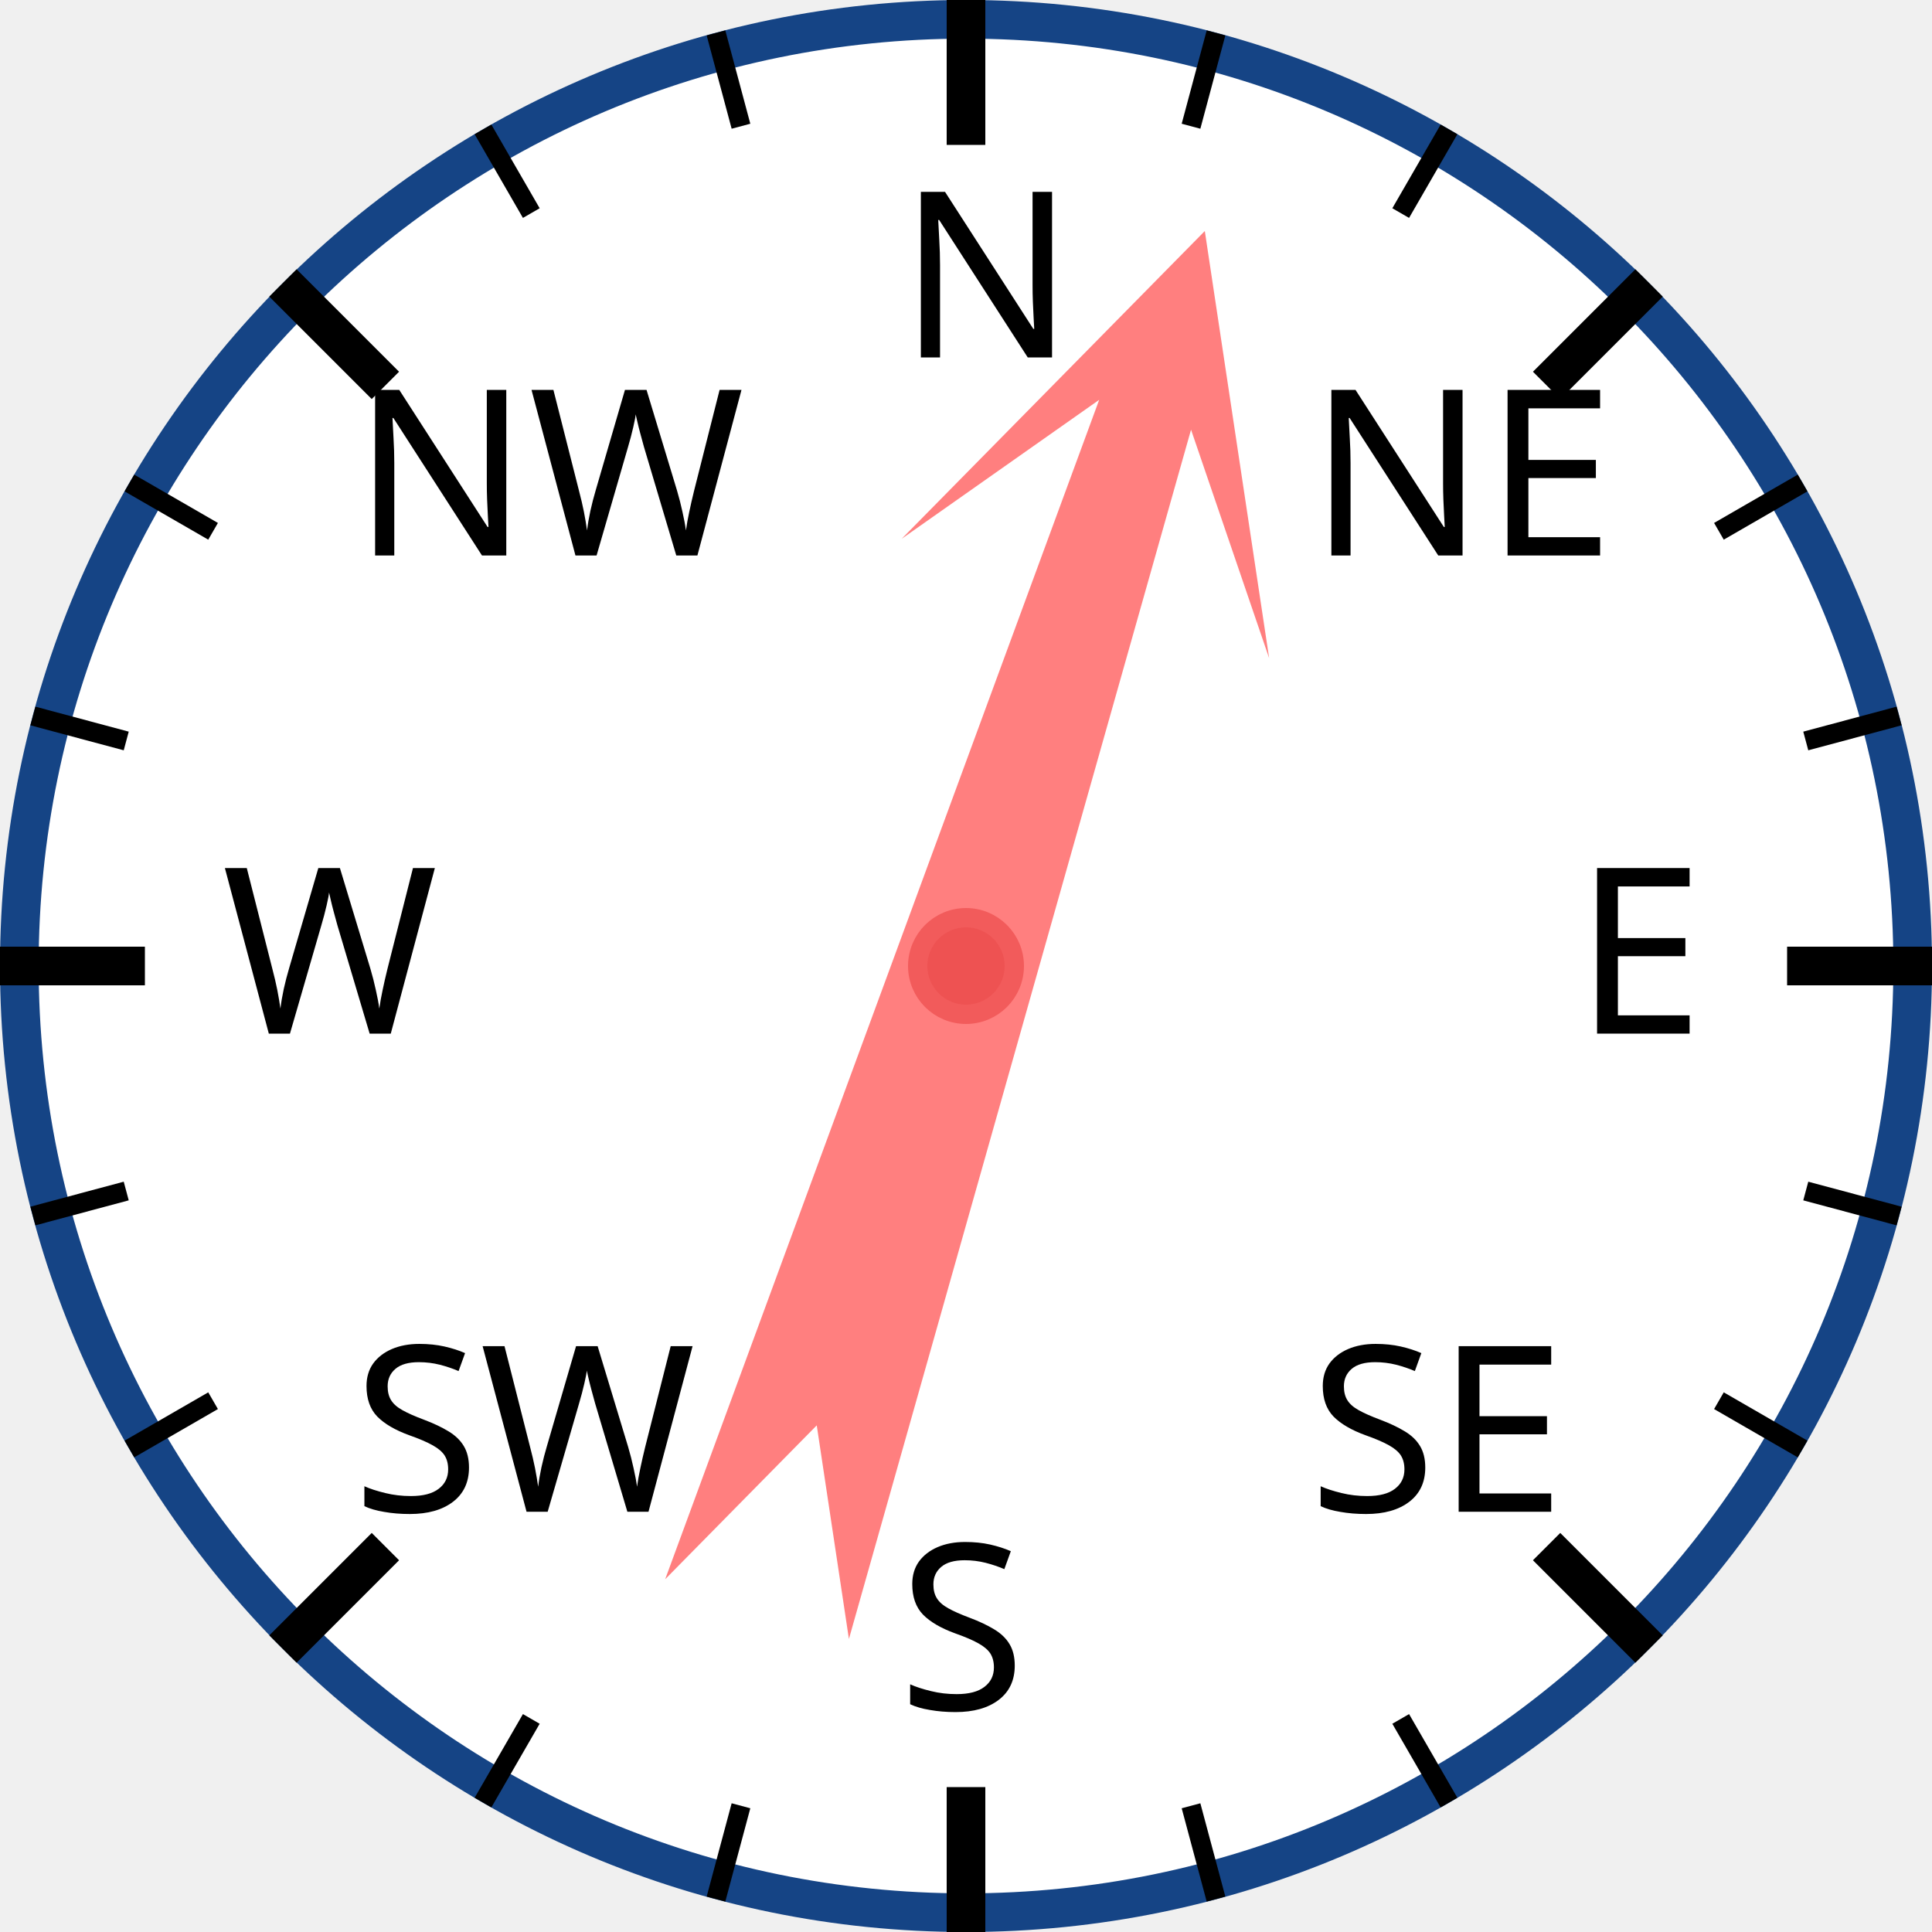
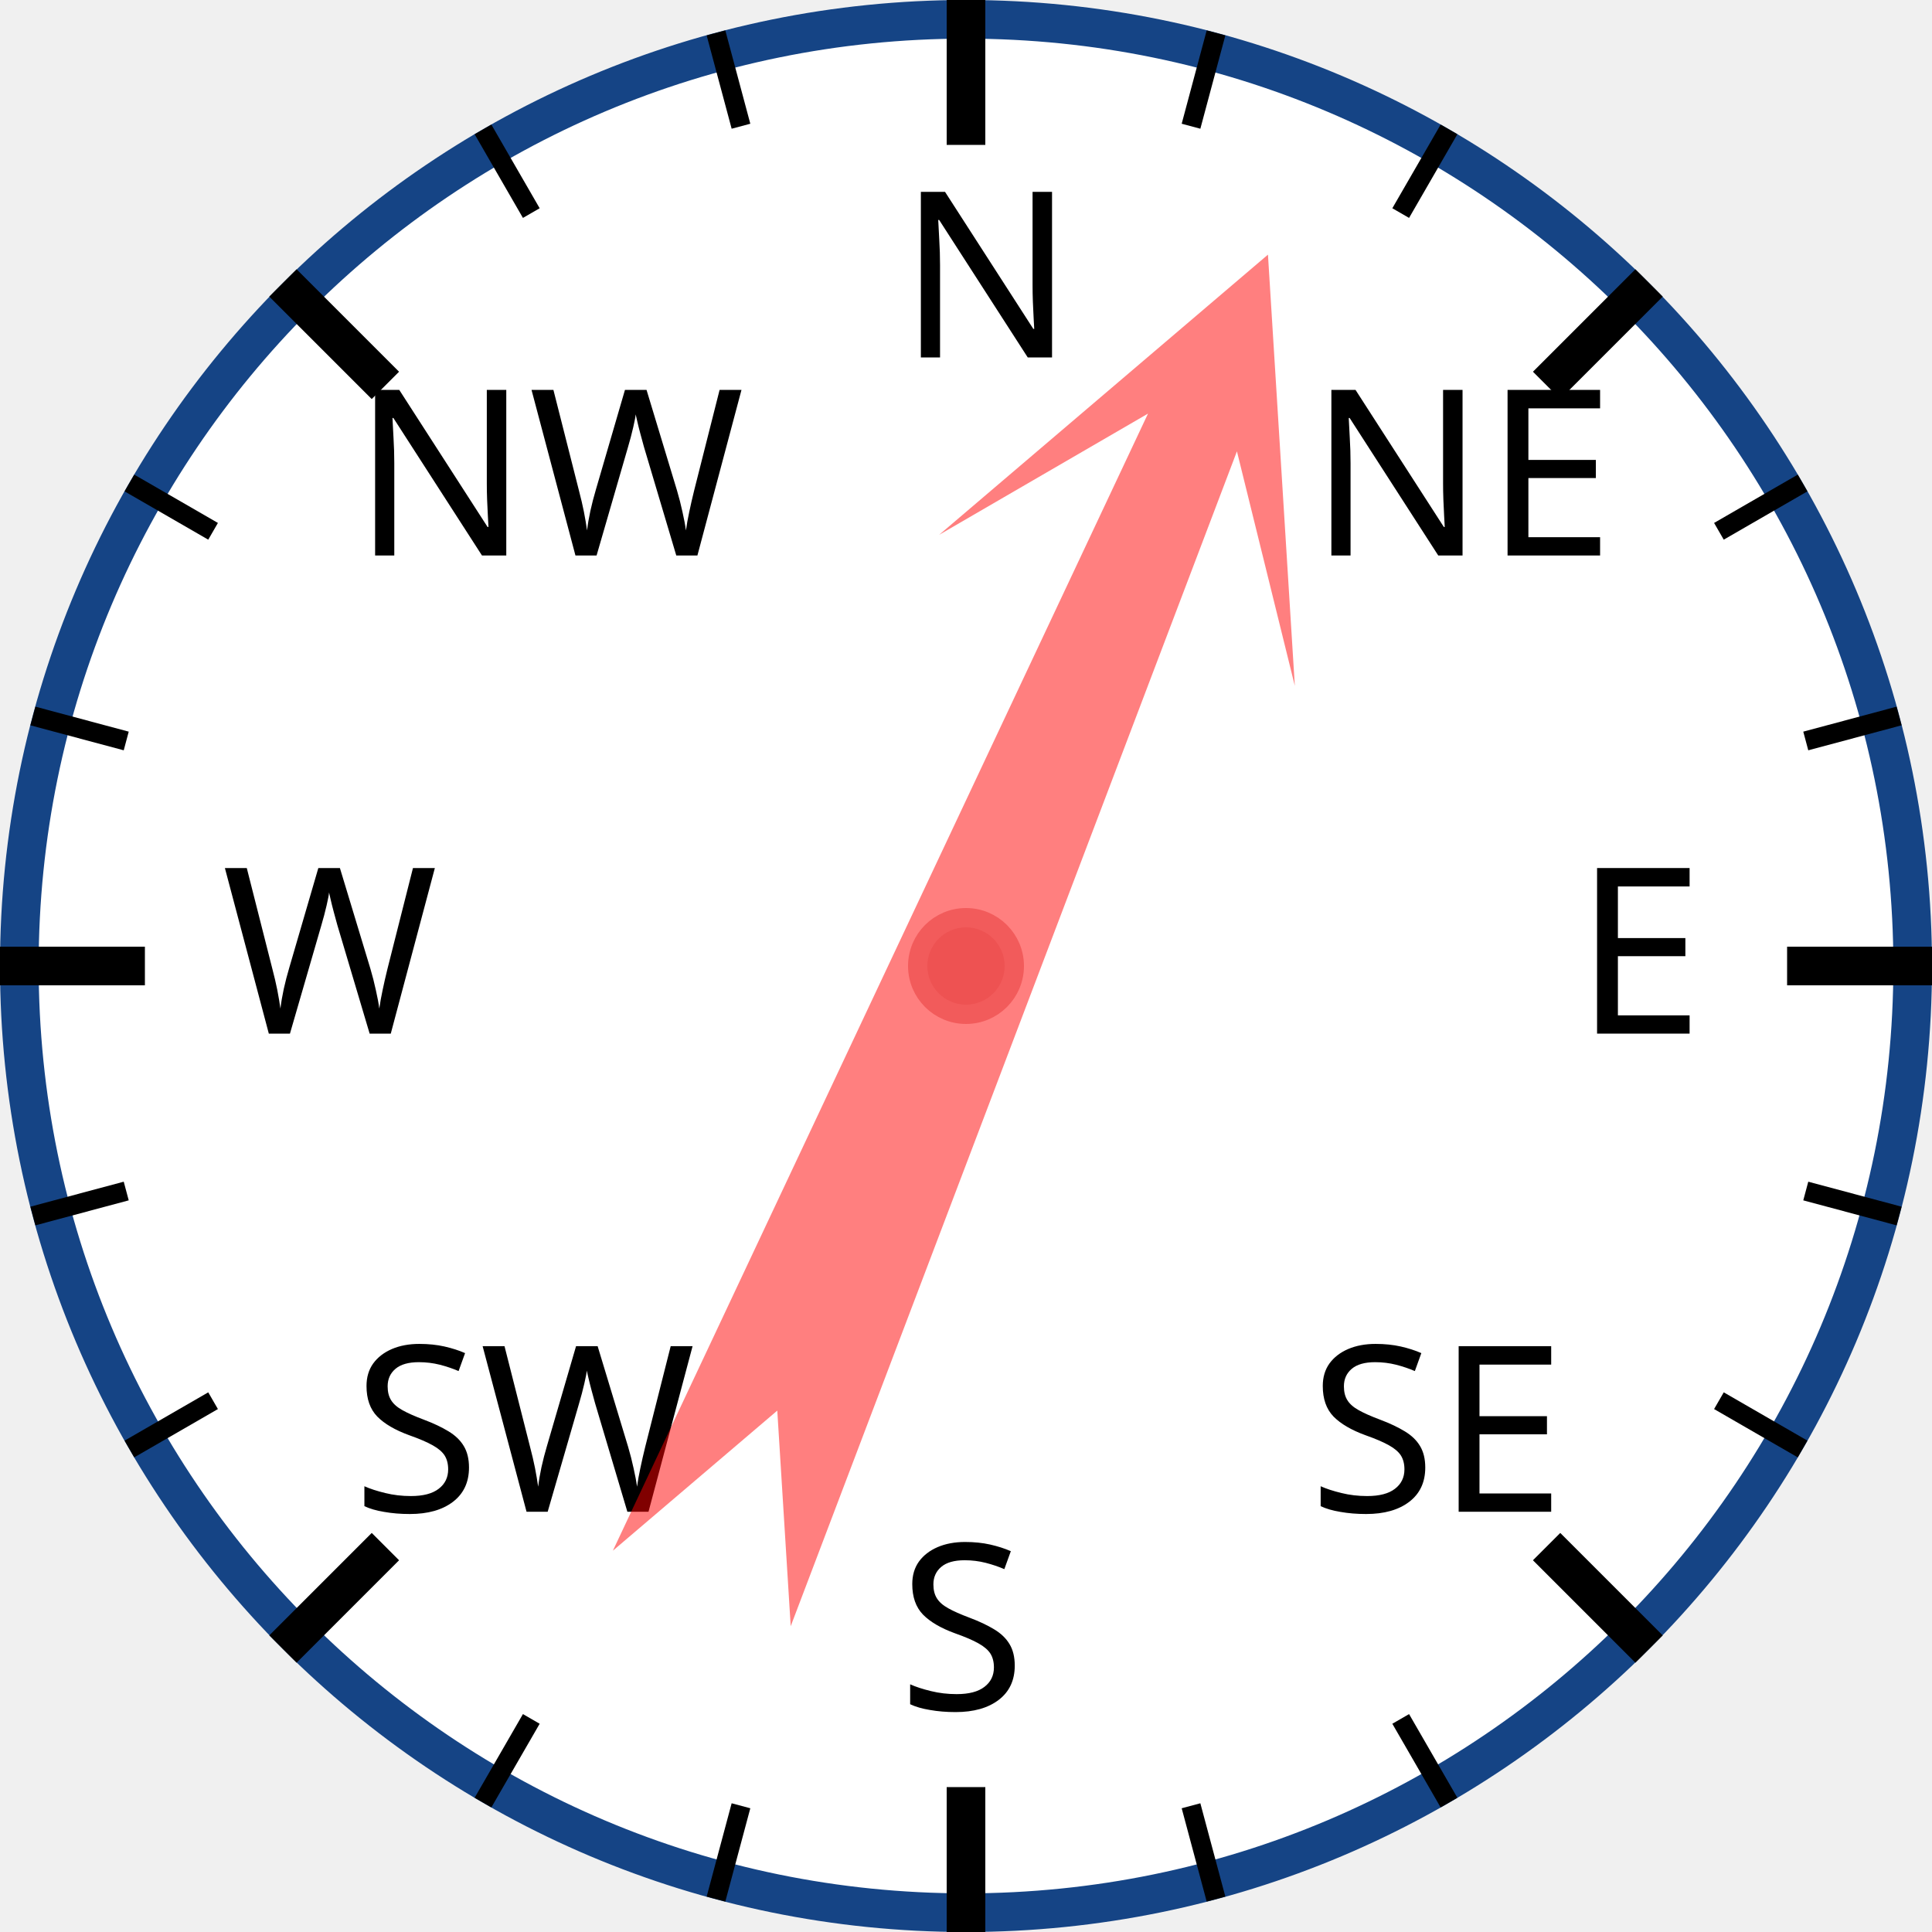
<svg xmlns="http://www.w3.org/2000/svg" width="120px" height="120px" viewBox="0 0 200 200">
  <circle cx="100" cy="100" r="98" style="fill: white; stroke: #154485; stroke-width: 4;" />
  <text x="93.0" y="37.0" style="font-family: sans-serif; font-size: 18pt;">N</text>
  <line x1="100.0" y1="0.0" x2="100.0" y2="15.0" style="stroke: black; stroke-width: 4;" />
  <line x1="74.118" y1="3.407" x2="76.706" y2="13.067" style="stroke: black; stroke-width: 2;" />
  <line x1="50" y1="13.397" x2="55" y2="22.058" style="stroke: black; stroke-width: 2;" />
  <text x="36.503" y="57.503" style="font-family: sans-serif; font-size: 18pt;">NW</text>
  <line x1="29.289" y1="29.289" x2="39.896" y2="39.896" style="stroke: black; stroke-width: 4;" />
  <line x1="13.397" y1="50" x2="22.058" y2="55" style="stroke: black; stroke-width: 2;" />
  <line x1="3.407" y1="74.118" x2="13.067" y2="76.706" style="stroke: black; stroke-width: 2;" />
  <text x="23.0" y="107.0" style="font-family: sans-serif; font-size: 18pt;">W</text>
  <line x1="0.0" y1="100.0" x2="15.0" y2="100.0" style="stroke: black; stroke-width: 4;" />
  <line x1="3.407" y1="125.882" x2="13.067" y2="123.294" style="stroke: black; stroke-width: 2;" />
  <line x1="13.397" y1="150" x2="22.058" y2="145" style="stroke: black; stroke-width: 2;" />
  <text x="36.503" y="156.497" style="font-family: sans-serif; font-size: 18pt;">SW</text>
  <line x1="29.289" y1="170.711" x2="39.896" y2="160.104" style="stroke: black; stroke-width: 4;" />
  <line x1="50" y1="186.603" x2="55" y2="177.942" style="stroke: black; stroke-width: 2;" />
  <line x1="74.118" y1="196.593" x2="76.706" y2="186.933" style="stroke: black; stroke-width: 2;" />
  <text x="93" y="177.0" style="font-family: sans-serif; font-size: 18pt;">S</text>
  <line x1="100" y1="200.0" x2="100" y2="185.0" style="stroke: black; stroke-width: 4;" />
  <line x1="125.882" y1="196.593" x2="123.294" y2="186.933" style="stroke: black; stroke-width: 2;" />
  <line x1="150.0" y1="186.603" x2="145.0" y2="177.942" style="stroke: black; stroke-width: 2;" />
  <text x="135.497" y="156.497" style="font-family: sans-serif; font-size: 18pt;">SE</text>
  <line x1="170.711" y1="170.711" x2="160.104" y2="160.104" style="stroke: black; stroke-width: 4;" />
  <line x1="186.603" y1="150" x2="177.942" y2="145" style="stroke: black; stroke-width: 2;" />
  <line x1="196.593" y1="125.882" x2="186.933" y2="123.294" style="stroke: black; stroke-width: 2;" />
  <text x="163.0" y="107" style="font-family: sans-serif; font-size: 18pt;">E</text>
  <line x1="200.0" y1="100" x2="185.0" y2="100" style="stroke: black; stroke-width: 4;" />
  <line x1="196.593" y1="74.118" x2="186.933" y2="76.706" style="stroke: black; stroke-width: 2;" />
  <line x1="186.603" y1="50" x2="177.942" y2="55" style="stroke: black; stroke-width: 2;" />
  <text x="135.497" y="57.503" style="font-family: sans-serif; font-size: 18pt;">NE</text>
  <line x1="170.711" y1="29.289" x2="160.104" y2="39.896" style="stroke: black; stroke-width: 4;" />
  <line x1="150" y1="13.397" x2="145" y2="22.058" style="stroke: black; stroke-width: 2;" />
  <line x1="125.882" y1="3.407" x2="123.294" y2="13.067" style="stroke: black; stroke-width: 2;" />
-   <polygon points="100 20 120 60 105 40 110 170 100 150 90 170 95 40 80 60" style="fill: red; fill-opacity: 0.5;" transform="rotate(18,100,100)" />
+   <polygon points="100 20 120 60 105 40 110 170 100 150 90 170 95 40 80 60" style="fill: red; fill-opacity: 0.5;" transform="rotate(23,100,100)" />
  <circle cx="100" cy="100" r="5" style="fill: #EE5252; stroke: #F25B5B; stroke-width: 2;" />
</svg>
